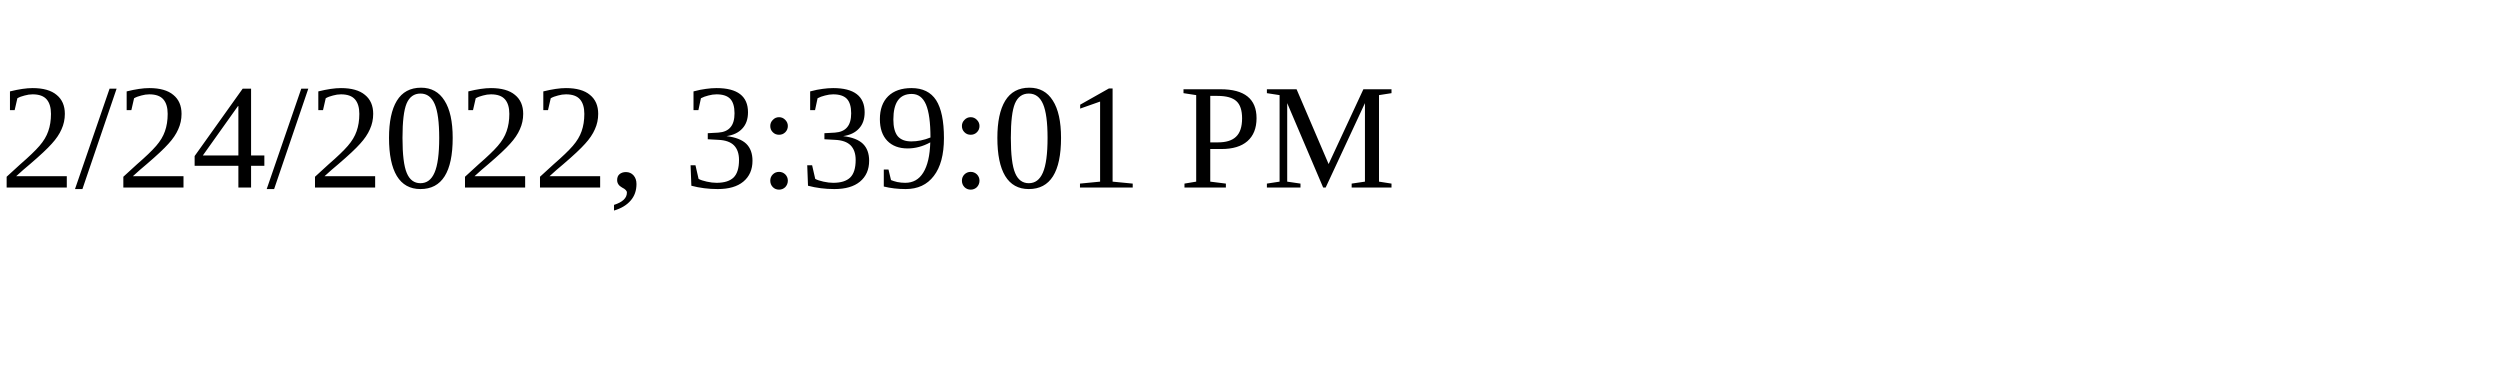
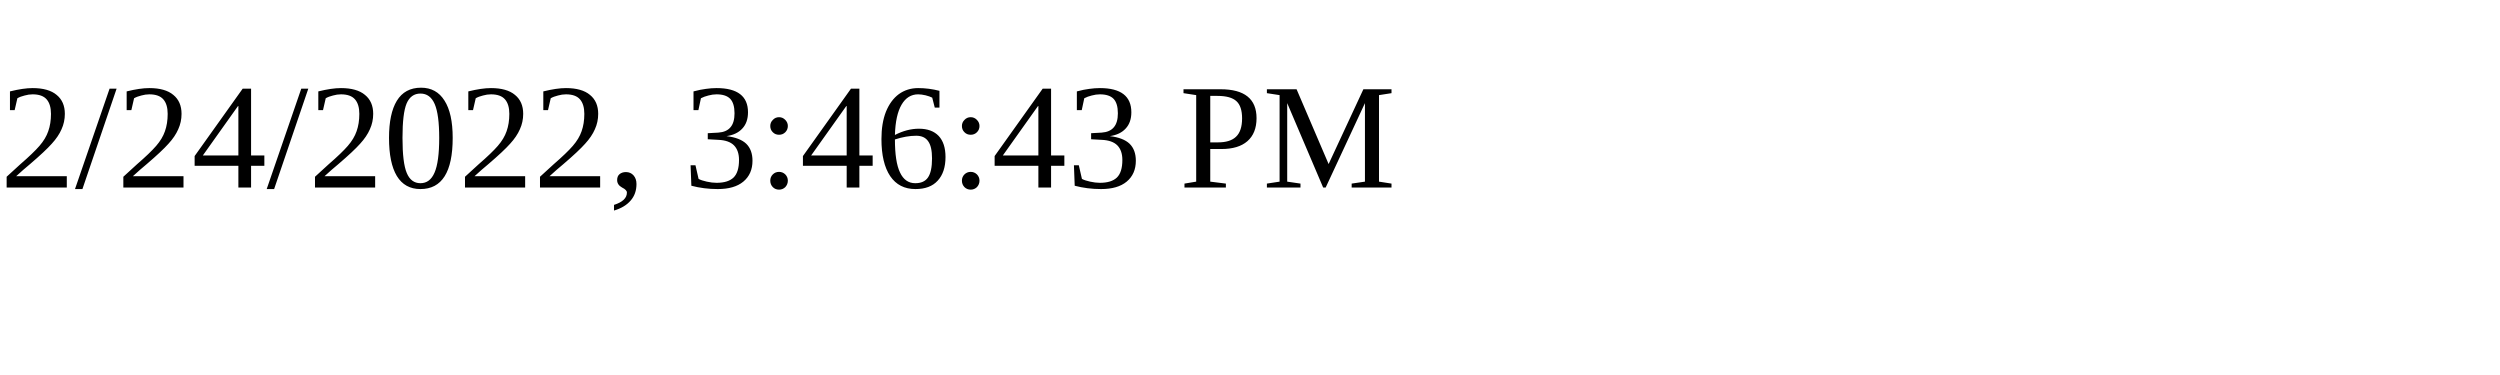
<svg xmlns="http://www.w3.org/2000/svg" height="30" width="200">
-   <text x="0" y="15">2/24/2022, 3:39:01 PM</text>
+   <text x="0" y="15">2/24/2022, 3:46:43 PM</text>
</svg>
